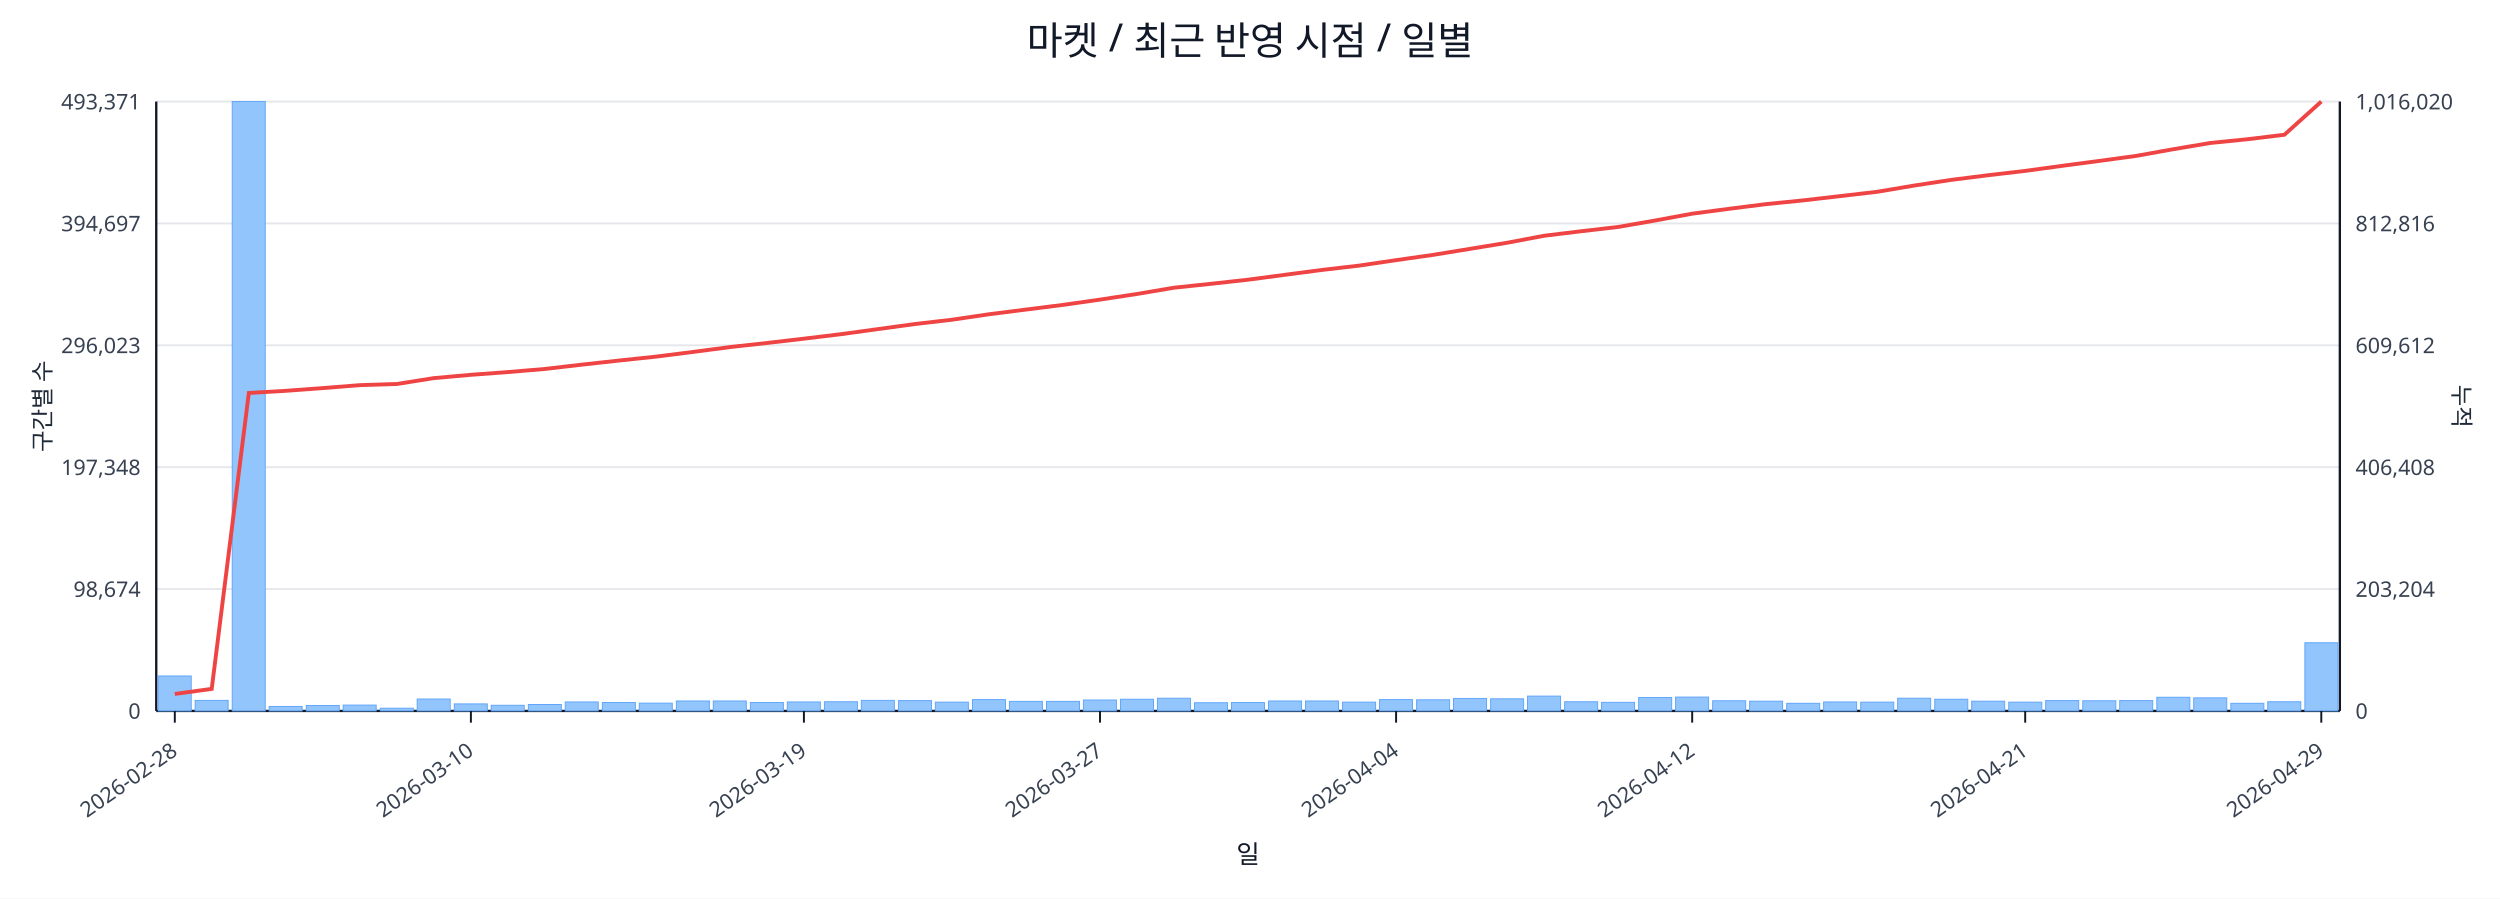
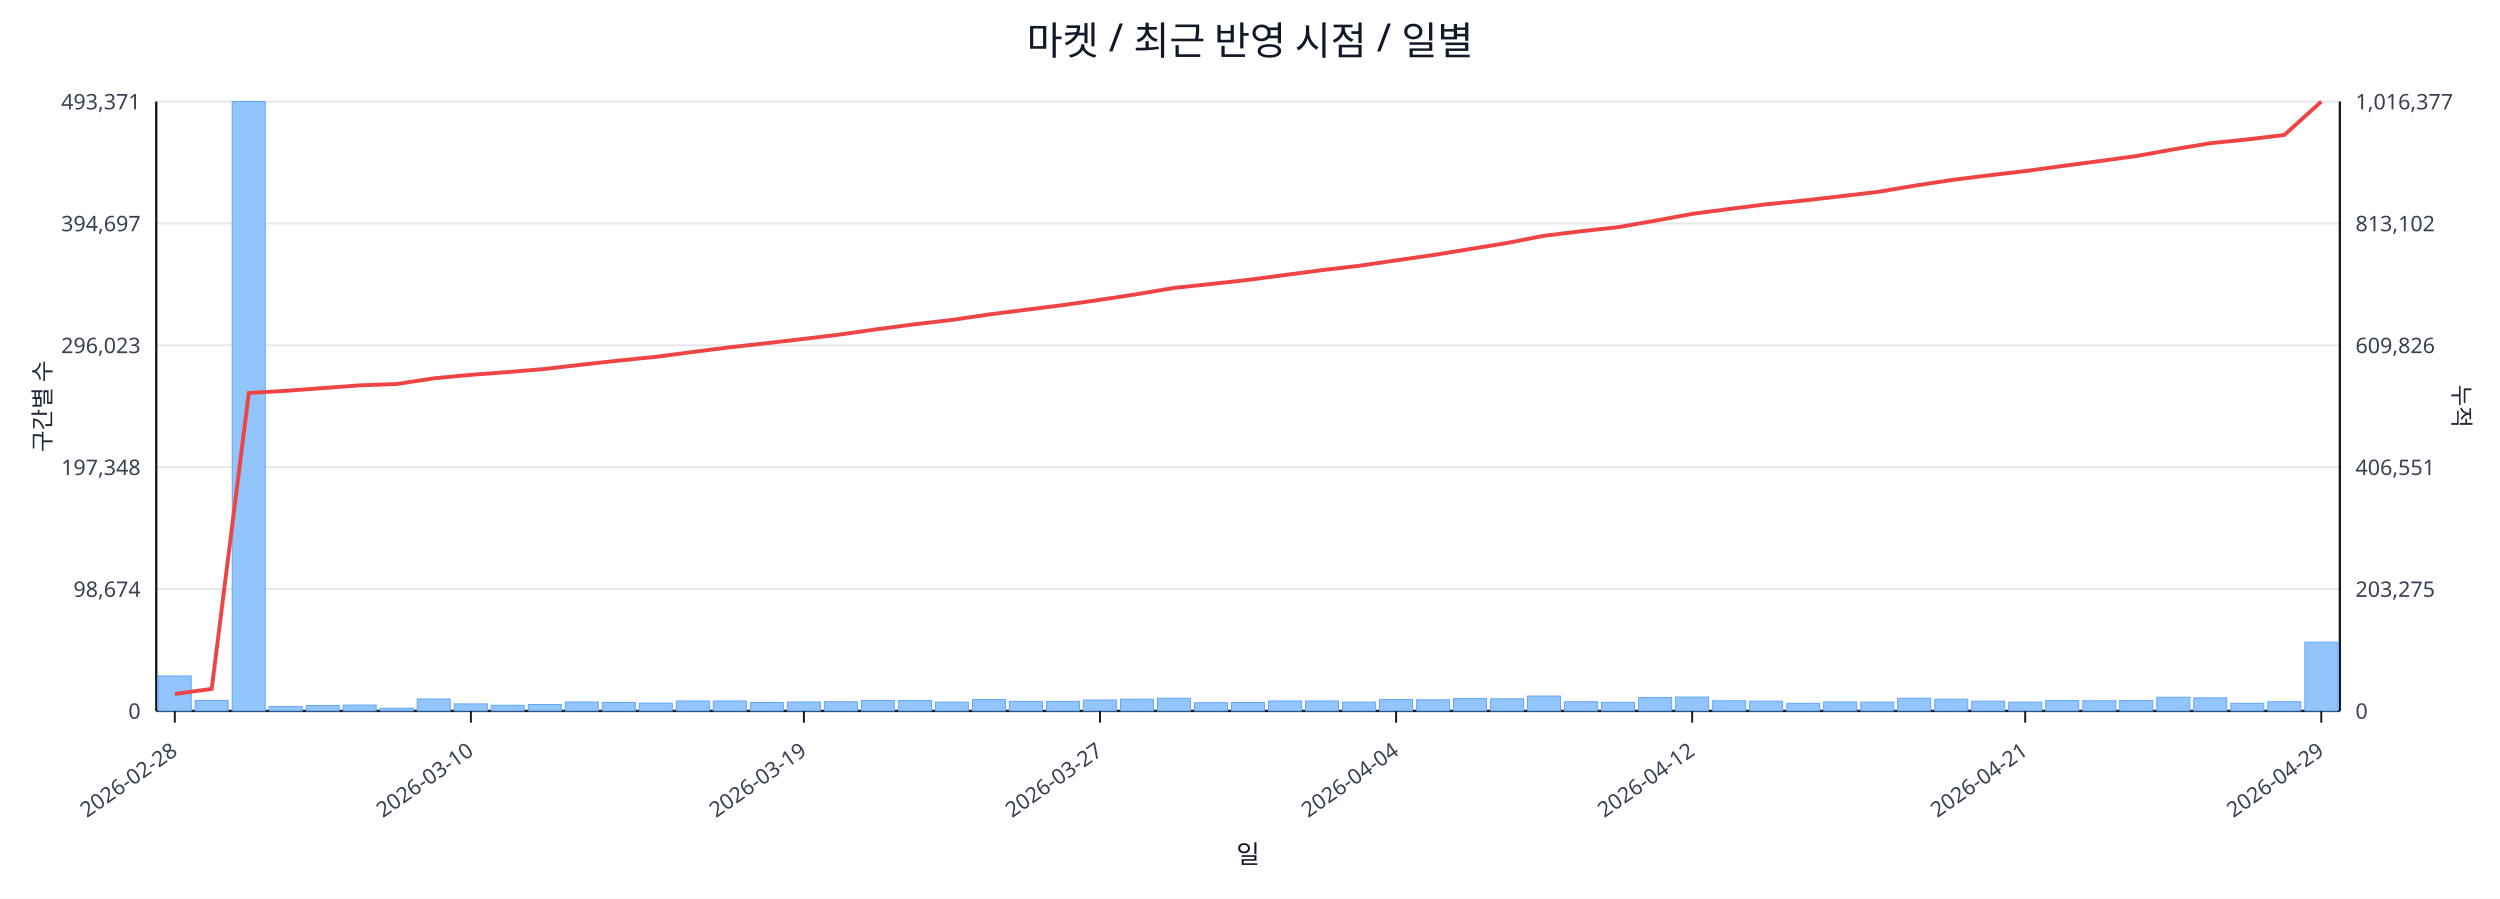
<svg xmlns="http://www.w3.org/2000/svg" width="1280" height="460" viewBox="0 0 1280 460">
  <rect x="0" y="0" width="100%" height="100%" fill="#ffffff" />
  <text x="640.0" y="28" font-size="20" text-anchor="middle" font-family="sans-serif" fill="#111827">마켓 / 최근 반영 시점 / 일별</text>
  <line x1="80.0" y1="52.0" x2="1198.0" y2="52.0" stroke="#e5e7eb" stroke-width="1" />
  <text x="72.0" y="56.0" font-size="11" text-anchor="end" font-family="sans-serif" fill="#374151">493,371</text>
-   <text x="1206.0" y="56.0" font-size="11" text-anchor="start" font-family="sans-serif" fill="#374151">1,016,020</text>
+   <text x="1206.0" y="56.0" font-size="11" text-anchor="start" font-family="sans-serif" fill="#374151">1,016,377</text>
  <line x1="80.0" y1="114.4" x2="1198.0" y2="114.4" stroke="#e5e7eb" stroke-width="1" />
  <text x="72.0" y="118.4" font-size="11" text-anchor="end" font-family="sans-serif" fill="#374151">394,697</text>
-   <text x="1206.0" y="118.4" font-size="11" text-anchor="start" font-family="sans-serif" fill="#374151">812,816</text>
+   <text x="1206.0" y="118.4" font-size="11" text-anchor="start" font-family="sans-serif" fill="#374151">813,102</text>
  <line x1="80.0" y1="176.8" x2="1198.0" y2="176.8" stroke="#e5e7eb" stroke-width="1" />
  <text x="72.0" y="180.8" font-size="11" text-anchor="end" font-family="sans-serif" fill="#374151">296,023</text>
-   <text x="1206.0" y="180.8" font-size="11" text-anchor="start" font-family="sans-serif" fill="#374151">609,612</text>
+   <text x="1206.0" y="180.8" font-size="11" text-anchor="start" font-family="sans-serif" fill="#374151">609,826</text>
  <line x1="80.0" y1="239.2" x2="1198.0" y2="239.2" stroke="#e5e7eb" stroke-width="1" />
  <text x="72.0" y="243.2" font-size="11" text-anchor="end" font-family="sans-serif" fill="#374151">197,348</text>
-   <text x="1206.0" y="243.2" font-size="11" text-anchor="start" font-family="sans-serif" fill="#374151">406,408</text>
+   <text x="1206.0" y="243.2" font-size="11" text-anchor="start" font-family="sans-serif" fill="#374151">406,551</text>
  <line x1="80.0" y1="301.6" x2="1198.0" y2="301.6" stroke="#e5e7eb" stroke-width="1" />
  <text x="72.0" y="305.6" font-size="11" text-anchor="end" font-family="sans-serif" fill="#374151">98,674</text>
-   <text x="1206.0" y="305.6" font-size="11" text-anchor="start" font-family="sans-serif" fill="#374151">203,204</text>
+   <text x="1206.0" y="305.6" font-size="11" text-anchor="start" font-family="sans-serif" fill="#374151">203,275</text>
  <line x1="80.0" y1="364.0" x2="1198.0" y2="364.0" stroke="#e5e7eb" stroke-width="1" />
  <text x="72.0" y="368.0" font-size="11" text-anchor="end" font-family="sans-serif" fill="#374151">0</text>
  <text x="1206.0" y="368.0" font-size="11" text-anchor="start" font-family="sans-serif" fill="#374151">0</text>
  <line x1="80.0" y1="364.0" x2="1198.0" y2="364.0" stroke="#111827" stroke-width="1.2" />
  <line x1="80.0" y1="52.0" x2="80.0" y2="364.0" stroke="#111827" stroke-width="1.2" />
  <line x1="1198.0" y1="52.0" x2="1198.0" y2="364.0" stroke="#111827" stroke-width="1.2" />
  <rect x="81.0" y="346.1" width="16.9" height="17.9" fill="#93c5fd" stroke="#60a5fa" stroke-width="0.5" />
  <rect x="99.9" y="358.6" width="16.9" height="5.4" fill="#93c5fd" stroke="#60a5fa" stroke-width="0.5" />
  <rect x="118.9" y="52.0" width="16.9" height="312.0" fill="#93c5fd" stroke="#60a5fa" stroke-width="0.5" />
  <rect x="137.8" y="361.7" width="16.9" height="2.3" fill="#93c5fd" stroke="#60a5fa" stroke-width="0.5" />
  <rect x="156.8" y="361.2" width="16.9" height="2.8" fill="#93c5fd" stroke="#60a5fa" stroke-width="0.5" />
  <rect x="175.7" y="361.0" width="16.9" height="3.0" fill="#93c5fd" stroke="#60a5fa" stroke-width="0.5" />
  <rect x="194.7" y="362.6" width="16.9" height="1.4" fill="#93c5fd" stroke="#60a5fa" stroke-width="0.5" />
  <rect x="213.6" y="357.9" width="16.9" height="6.1" fill="#93c5fd" stroke="#60a5fa" stroke-width="0.5" />
  <rect x="232.6" y="360.4" width="16.9" height="3.6" fill="#93c5fd" stroke="#60a5fa" stroke-width="0.5" />
  <rect x="251.5" y="361.1" width="16.9" height="2.9" fill="#93c5fd" stroke="#60a5fa" stroke-width="0.5" />
  <rect x="270.5" y="360.7" width="16.9" height="3.3" fill="#93c5fd" stroke="#60a5fa" stroke-width="0.5" />
  <rect x="289.4" y="359.4" width="16.9" height="4.6" fill="#93c5fd" stroke="#60a5fa" stroke-width="0.5" />
  <rect x="308.4" y="359.7" width="16.9" height="4.3" fill="#93c5fd" stroke="#60a5fa" stroke-width="0.5" />
  <rect x="327.3" y="360.0" width="16.9" height="4.0" fill="#93c5fd" stroke="#60a5fa" stroke-width="0.5" />
  <rect x="346.3" y="358.9" width="16.9" height="5.1" fill="#93c5fd" stroke="#60a5fa" stroke-width="0.5" />
  <rect x="365.2" y="358.9" width="16.9" height="5.1" fill="#93c5fd" stroke="#60a5fa" stroke-width="0.5" />
  <rect x="384.2" y="359.7" width="16.9" height="4.3" fill="#93c5fd" stroke="#60a5fa" stroke-width="0.5" />
  <rect x="403.1" y="359.4" width="16.9" height="4.6" fill="#93c5fd" stroke="#60a5fa" stroke-width="0.5" />
  <rect x="422.1" y="359.3" width="16.9" height="4.7" fill="#93c5fd" stroke="#60a5fa" stroke-width="0.5" />
  <rect x="441.0" y="358.6" width="16.9" height="5.4" fill="#93c5fd" stroke="#60a5fa" stroke-width="0.5" />
  <rect x="460.0" y="358.7" width="16.9" height="5.3" fill="#93c5fd" stroke="#60a5fa" stroke-width="0.5" />
  <rect x="478.9" y="359.5" width="16.9" height="4.5" fill="#93c5fd" stroke="#60a5fa" stroke-width="0.5" />
  <rect x="497.9" y="358.2" width="16.9" height="5.8" fill="#93c5fd" stroke="#60a5fa" stroke-width="0.5" />
  <rect x="516.8" y="359.1" width="16.9" height="4.9" fill="#93c5fd" stroke="#60a5fa" stroke-width="0.5" />
  <rect x="535.8" y="359.1" width="16.9" height="4.9" fill="#93c5fd" stroke="#60a5fa" stroke-width="0.5" />
  <rect x="554.7" y="358.4" width="16.9" height="5.6" fill="#93c5fd" stroke="#60a5fa" stroke-width="0.5" />
  <rect x="573.7" y="358.0" width="16.9" height="6.0" fill="#93c5fd" stroke="#60a5fa" stroke-width="0.5" />
  <rect x="592.6" y="357.5" width="16.9" height="6.5" fill="#93c5fd" stroke="#60a5fa" stroke-width="0.5" />
  <rect x="611.6" y="359.8" width="16.9" height="4.2" fill="#93c5fd" stroke="#60a5fa" stroke-width="0.5" />
  <rect x="630.5" y="359.7" width="16.9" height="4.3" fill="#93c5fd" stroke="#60a5fa" stroke-width="0.5" />
  <rect x="649.5" y="358.9" width="16.9" height="5.1" fill="#93c5fd" stroke="#60a5fa" stroke-width="0.5" />
  <rect x="668.4" y="358.9" width="16.9" height="5.1" fill="#93c5fd" stroke="#60a5fa" stroke-width="0.5" />
  <rect x="687.4" y="359.5" width="16.9" height="4.5" fill="#93c5fd" stroke="#60a5fa" stroke-width="0.5" />
  <rect x="706.3" y="358.2" width="16.9" height="5.8" fill="#93c5fd" stroke="#60a5fa" stroke-width="0.5" />
  <rect x="725.3" y="358.3" width="16.9" height="5.7" fill="#93c5fd" stroke="#60a5fa" stroke-width="0.5" />
  <rect x="744.2" y="357.6" width="16.9" height="6.4" fill="#93c5fd" stroke="#60a5fa" stroke-width="0.5" />
  <rect x="763.2" y="357.8" width="16.9" height="6.2" fill="#93c5fd" stroke="#60a5fa" stroke-width="0.5" />
  <rect x="782.1" y="356.4" width="16.9" height="7.6" fill="#93c5fd" stroke="#60a5fa" stroke-width="0.5" />
  <rect x="801.1" y="359.3" width="16.9" height="4.7" fill="#93c5fd" stroke="#60a5fa" stroke-width="0.5" />
  <rect x="820.0" y="359.6" width="16.9" height="4.4" fill="#93c5fd" stroke="#60a5fa" stroke-width="0.5" />
  <rect x="839.0" y="357.1" width="16.9" height="6.9" fill="#93c5fd" stroke="#60a5fa" stroke-width="0.5" />
  <rect x="857.9" y="356.9" width="16.9" height="7.1" fill="#93c5fd" stroke="#60a5fa" stroke-width="0.5" />
  <rect x="876.9" y="358.8" width="16.9" height="5.2" fill="#93c5fd" stroke="#60a5fa" stroke-width="0.5" />
  <rect x="895.8" y="359.0" width="16.9" height="5.0" fill="#93c5fd" stroke="#60a5fa" stroke-width="0.5" />
  <rect x="914.8" y="360.1" width="16.9" height="3.9" fill="#93c5fd" stroke="#60a5fa" stroke-width="0.5" />
  <rect x="933.7" y="359.4" width="16.9" height="4.6" fill="#93c5fd" stroke="#60a5fa" stroke-width="0.5" />
  <rect x="952.7" y="359.5" width="16.9" height="4.5" fill="#93c5fd" stroke="#60a5fa" stroke-width="0.5" />
  <rect x="971.6" y="357.5" width="16.9" height="6.5" fill="#93c5fd" stroke="#60a5fa" stroke-width="0.5" />
  <rect x="990.6" y="358.0" width="16.9" height="6.0" fill="#93c5fd" stroke="#60a5fa" stroke-width="0.5" />
  <rect x="1009.5" y="359.0" width="16.9" height="5.0" fill="#93c5fd" stroke="#60a5fa" stroke-width="0.5" />
  <rect x="1028.5" y="359.5" width="16.9" height="4.5" fill="#93c5fd" stroke="#60a5fa" stroke-width="0.5" />
  <rect x="1047.4" y="358.7" width="16.9" height="5.3" fill="#93c5fd" stroke="#60a5fa" stroke-width="0.5" />
  <rect x="1066.4" y="358.8" width="16.9" height="5.2" fill="#93c5fd" stroke="#60a5fa" stroke-width="0.5" />
  <rect x="1085.3" y="358.7" width="16.9" height="5.3" fill="#93c5fd" stroke="#60a5fa" stroke-width="0.5" />
  <rect x="1104.3" y="357.0" width="16.9" height="7.0" fill="#93c5fd" stroke="#60a5fa" stroke-width="0.5" />
  <rect x="1123.2" y="357.3" width="16.9" height="6.7" fill="#93c5fd" stroke="#60a5fa" stroke-width="0.5" />
  <rect x="1142.2" y="360.1" width="16.9" height="3.9" fill="#93c5fd" stroke="#60a5fa" stroke-width="0.5" />
  <rect x="1161.1" y="359.3" width="16.9" height="4.7" fill="#93c5fd" stroke="#60a5fa" stroke-width="0.5" />
-   <rect x="1180.1" y="329.1" width="16.9" height="34.9" fill="#93c5fd" stroke="#60a5fa" stroke-width="0.5" />
-   <polyline fill="none" stroke="#ef4444" stroke-width="2" points="89.5,355.3 108.4,352.7 127.4,201.2 146.3,200.1 165.3,198.7 184.2,197.2 203.2,196.6 222.1,193.6 241.1,191.9 260.0,190.5 279.0,188.9 297.9,186.7 316.9,184.6 335.8,182.6 354.8,180.2 373.7,177.7 392.7,175.6 411.6,173.4 430.6,171.1 449.5,168.5 468.5,165.9 487.4,163.7 506.4,160.9 525.3,158.5 544.3,156.1 563.2,153.4 582.2,150.5 601.1,147.3 620.1,145.3 639.0,143.2 657.9,140.7 676.9,138.2 695.8,136.0 714.8,133.2 733.7,130.5 752.7,127.4 771.6,124.3 790.6,120.7 809.5,118.4 828.5,116.2 847.4,112.9 866.4,109.4 885.3,106.9 904.3,104.5 923.2,102.6 942.2,100.4 961.1,98.2 980.1,95.0 999.0,92.1 1018.0,89.7 1036.9,87.5 1055.9,84.9 1074.8,82.4 1093.8,79.8 1112.7,76.4 1131.7,73.2 1150.6,71.3 1169.6,69.0 1188.5,52.0" />
+   <rect x="1180.1" y="328.8" width="16.9" height="35.2" fill="#93c5fd" stroke="#60a5fa" stroke-width="0.5" />
+   <polyline fill="none" stroke="#ef4444" stroke-width="2" points="89.5,355.3 108.4,352.7 127.4,201.2 146.3,200.1 165.3,198.7 184.2,197.3 203.2,196.6 222.1,193.7 241.1,191.9 260.0,190.5 279.0,188.9 297.9,186.7 316.9,184.6 335.8,182.7 354.8,180.2 373.7,177.8 392.7,175.7 411.6,173.5 430.6,171.2 449.5,168.5 468.5,166.0 487.4,163.8 506.4,161.0 525.3,158.6 544.3,156.2 563.2,153.5 582.2,150.6 601.1,147.4 620.1,145.4 639.0,143.3 657.9,140.8 676.9,138.3 695.8,136.1 714.8,133.3 733.7,130.6 752.7,127.5 771.6,124.4 790.6,120.7 809.5,118.4 828.5,116.3 847.4,113.0 866.4,109.5 885.3,107.0 904.3,104.6 923.2,102.7 942.2,100.5 961.1,98.3 980.1,95.1 999.0,92.2 1018.0,89.8 1036.9,87.6 1055.9,85.0 1074.8,82.5 1093.8,79.9 1112.7,76.5 1131.7,73.3 1150.6,71.4 1169.6,69.1 1188.5,52.0" />
  <line x1="89.5" y1="364.0" x2="89.5" y2="370.0" stroke="#111827" stroke-width="1" />
  <text x="91.5" y="386.0" font-size="11" text-anchor="end" transform="rotate(-35 91.5 386.0)" font-family="sans-serif" fill="#374151">2026-02-28</text>
  <line x1="241.1" y1="364.0" x2="241.1" y2="370.0" stroke="#111827" stroke-width="1" />
  <text x="243.1" y="386.0" font-size="11" text-anchor="end" transform="rotate(-35 243.1 386.0)" font-family="sans-serif" fill="#374151">2026-03-10</text>
  <line x1="411.6" y1="364.0" x2="411.6" y2="370.0" stroke="#111827" stroke-width="1" />
  <text x="413.6" y="386.0" font-size="11" text-anchor="end" transform="rotate(-35 413.6 386.0)" font-family="sans-serif" fill="#374151">2026-03-19</text>
  <line x1="563.2" y1="364.0" x2="563.2" y2="370.0" stroke="#111827" stroke-width="1" />
  <text x="565.2" y="386.0" font-size="11" text-anchor="end" transform="rotate(-35 565.2 386.0)" font-family="sans-serif" fill="#374151">2026-03-27</text>
  <line x1="714.8" y1="364.0" x2="714.8" y2="370.0" stroke="#111827" stroke-width="1" />
  <text x="716.8" y="386.0" font-size="11" text-anchor="end" transform="rotate(-35 716.8 386.0)" font-family="sans-serif" fill="#374151">2026-04-04</text>
  <line x1="866.4" y1="364.0" x2="866.4" y2="370.0" stroke="#111827" stroke-width="1" />
  <text x="868.4" y="386.0" font-size="11" text-anchor="end" transform="rotate(-35 868.4 386.0)" font-family="sans-serif" fill="#374151">2026-04-12</text>
  <line x1="1036.9" y1="364.0" x2="1036.9" y2="370.0" stroke="#111827" stroke-width="1" />
  <text x="1038.9" y="386.0" font-size="11" text-anchor="end" transform="rotate(-35 1038.9 386.0)" font-family="sans-serif" fill="#374151">2026-04-21</text>
  <line x1="1188.5" y1="364.0" x2="1188.5" y2="370.0" stroke="#111827" stroke-width="1" />
  <text x="1190.5" y="386.0" font-size="11" text-anchor="end" transform="rotate(-35 1190.5 386.0)" font-family="sans-serif" fill="#374151">2026-04-29</text>
  <text x="26" y="208.0" font-size="12" transform="rotate(-90 26 208.0)" text-anchor="middle" font-family="sans-serif" fill="#1f2937">구간별 수</text>
  <text x="1256.0" y="208.0" font-size="12" transform="rotate(90 1256.0 208.0)" text-anchor="middle" font-family="sans-serif" fill="#1f2937">누적</text>
  <text x="639.0" y="442.0" font-size="13" text-anchor="middle" font-family="sans-serif" fill="#111827">일</text>
</svg>
